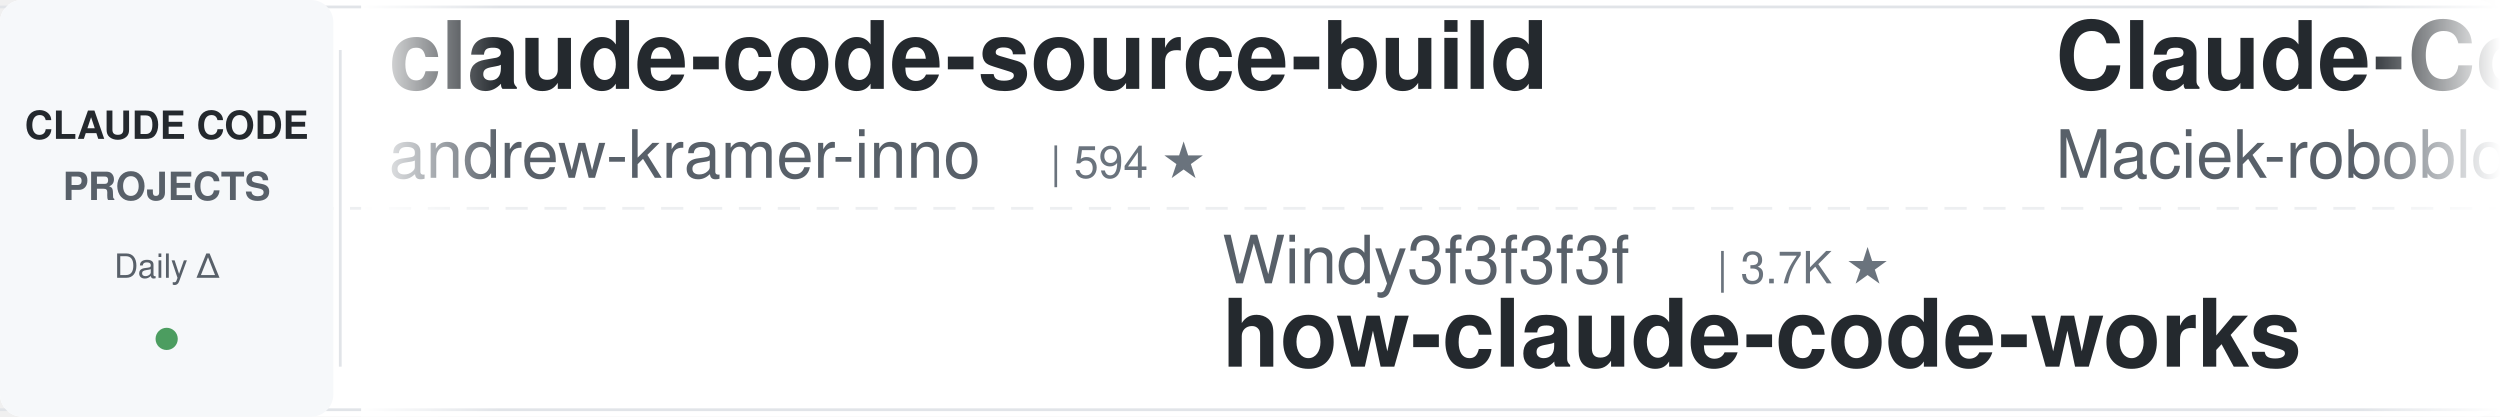
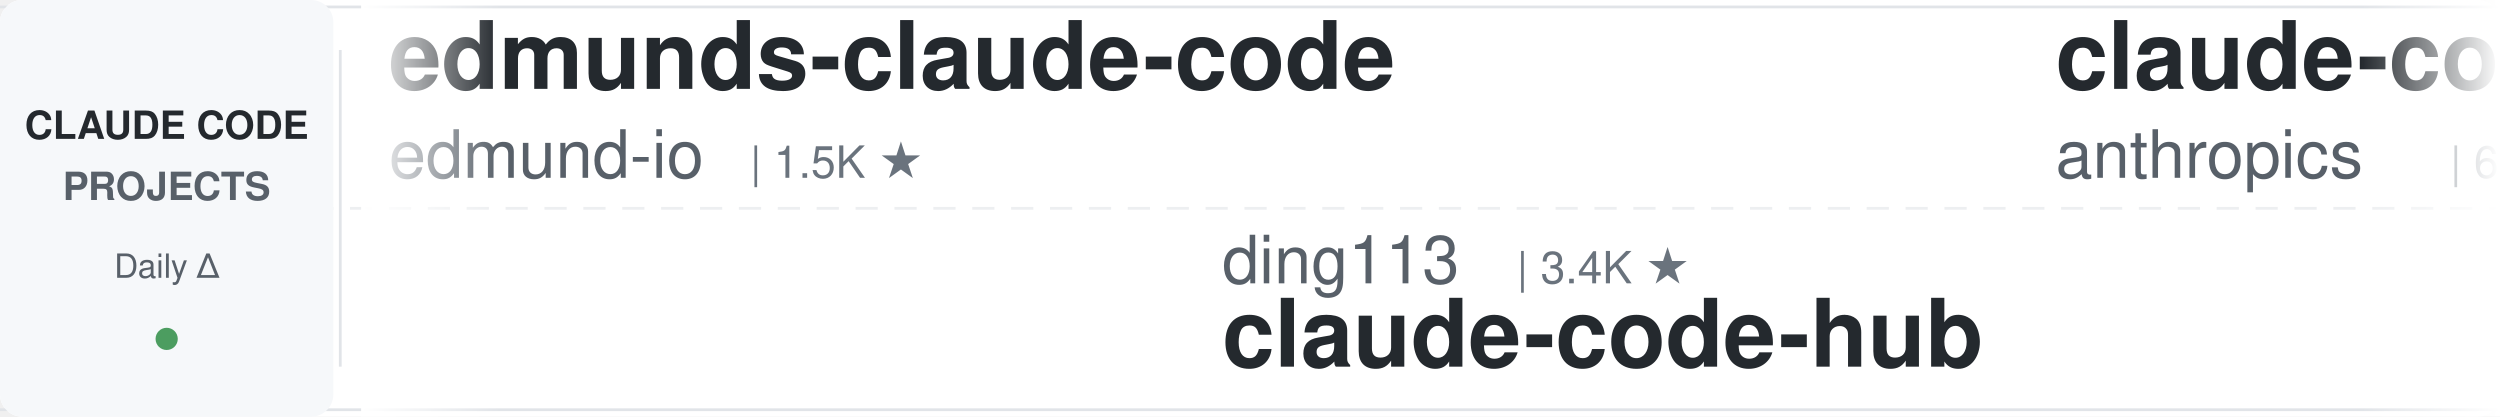
<svg xmlns="http://www.w3.org/2000/svg" width="900" height="150">
  <defs>
    <linearGradient id="leftFade" x1="0%" y1="0%" x2="100%" y2="0%">
      <stop offset="0%" style="stop-color:#ffffff;stop-opacity:1" />
      <stop offset="100%" style="stop-color:#ffffff;stop-opacity:0" />
    </linearGradient>
    <linearGradient id="rightFade" x1="0%" y1="0%" x2="100%" y2="0%">
      <stop offset="0%" style="stop-color:#ffffff;stop-opacity:0" />
      <stop offset="100%" style="stop-color:#ffffff;stop-opacity:1" />
    </linearGradient>
  </defs>
  <rect width="900" height="150" fill="#ffffff" rx="8" />
  <rect x="0" y="2" width="900" height="1" fill="#e1e4e8" />
  <rect x="0" y="147" width="900" height="1" fill="#e1e4e8" />
  <line x1="0" y1="75" x2="900" y2="75" stroke="#e1e4e8" stroke-width="1" stroke-dasharray="8 6" opacity="0.6" />
  <rect x="0" y="0" width="120" height="150" fill="#f6f8fa" rx="8" />
  <text x="60" y="50" font-family="-apple-system, BlinkMacSystemFont, 'Segoe UI', Helvetica, Arial, sans-serif" font-size="14" font-weight="600" fill="#24292e" text-anchor="middle">CLAUDE CODE</text>
  <text x="60" y="72" font-family="-apple-system, BlinkMacSystemFont, 'Segoe UI', Helvetica, Arial, sans-serif" font-size="14" font-weight="600" fill="#586069" text-anchor="middle">PROJECTS</text>
  <text x="60" y="100" font-family="-apple-system, BlinkMacSystemFont, 'Segoe UI', Helvetica, Arial, sans-serif" font-size="12" font-weight="500" fill="#586069" text-anchor="middle">Daily Δ</text>
  <circle cx="60" cy="122" r="4" fill="#22863a" opacity="0.8" />
  <rect x="122" y="18" width="1" height="114" fill="#e1e4e8" />
  <clipPath id="tickerClip">
    <rect x="130" y="0" width="770" height="150" />
  </clipPath>
  <g clip-path="url(#tickerClip)">
    <g id="tickerItems">
      <animateTransform attributeName="transform" attributeType="XML" type="translate" from="0 0" to="-3000 0" dur="54s" repeatCount="indefinite" />
      <g transform="translate(0, 0)">
-         <text x="140" y="32" font-family="-apple-system, BlinkMacSystemFont, 'Segoe UI', Helvetica, Arial, sans-serif" font-size="34" font-weight="600" fill="#24292e">claude-code-source-build</text>
-         <text x="140" y="64" font-family="-apple-system, BlinkMacSystemFont, 'Segoe UI', Helvetica, Arial, sans-serif" font-size="24" font-weight="400" fill="#586069">andrew-kramer-inno</text>
-         <text x="378" y="64" font-family="-apple-system, BlinkMacSystemFont, 'Segoe UI', Helvetica, Arial, sans-serif" font-size="16" font-weight="500" fill="#6a737d">| 594 ★</text>
+         <text x="140" y="32" font-family="-apple-system, BlinkMacSystemFont, 'Segoe UI', Helvetica, Arial, sans-serif" font-size="34" font-weight="600" fill="#24292e">edmunds-claude-code</text>
+         <text x="140" y="64" font-family="-apple-system, BlinkMacSystemFont, 'Segoe UI', Helvetica, Arial, sans-serif" font-size="24" font-weight="400" fill="#586069">edmund-io</text>
+         <text x="270" y="64" font-family="-apple-system, BlinkMacSystemFont, 'Segoe UI', Helvetica, Arial, sans-serif" font-size="16" font-weight="500" fill="#6a737d">| 1.5K ★</text>
      </g>
      <g transform="translate(300, 0)">
-         <text x="140" y="102" font-family="-apple-system, BlinkMacSystemFont, 'Segoe UI', Helvetica, Arial, sans-serif" font-size="24" font-weight="400" fill="#586069">Windy3f3f3f3f</text>
-         <text x="318" y="102" font-family="-apple-system, BlinkMacSystemFont, 'Segoe UI', Helvetica, Arial, sans-serif" font-size="16" font-weight="500" fill="#6a737d">| 3.7K ★</text>
-         <text x="140" y="132" font-family="-apple-system, BlinkMacSystemFont, 'Segoe UI', Helvetica, Arial, sans-serif" font-size="34" font-weight="600" fill="#24292e">how-claude-code-works</text>
+         <text x="140" y="102" font-family="-apple-system, BlinkMacSystemFont, 'Segoe UI', Helvetica, Arial, sans-serif" font-size="24" font-weight="400" fill="#586069">ding113</text>
+         <text x="246" y="102" font-family="-apple-system, BlinkMacSystemFont, 'Segoe UI', Helvetica, Arial, sans-serif" font-size="16" font-weight="500" fill="#6a737d">| 3.4K ★</text>
+         <text x="140" y="132" font-family="-apple-system, BlinkMacSystemFont, 'Segoe UI', Helvetica, Arial, sans-serif" font-size="34" font-weight="600" fill="#24292e">claude-code-hub</text>
      </g>
      <g transform="translate(600, 0)">
-         <text x="140" y="32" font-family="-apple-system, BlinkMacSystemFont, 'Segoe UI', Helvetica, Arial, sans-serif" font-size="34" font-weight="600" fill="#24292e">Claude-Code-Usage-Monito...</text>
-         <text x="140" y="64" font-family="-apple-system, BlinkMacSystemFont, 'Segoe UI', Helvetica, Arial, sans-serif" font-size="24" font-weight="400" fill="#586069">Maciek-roboblog</text>
-         <text x="342" y="64" font-family="-apple-system, BlinkMacSystemFont, 'Segoe UI', Helvetica, Arial, sans-serif" font-size="16" font-weight="500" fill="#6a737d">| 8.7K ★</text>
+         <text x="140" y="32" font-family="-apple-system, BlinkMacSystemFont, 'Segoe UI', Helvetica, Arial, sans-serif" font-size="34" font-weight="600" fill="#24292e">claude-code-security-rev...</text>
+         <text x="140" y="64" font-family="-apple-system, BlinkMacSystemFont, 'Segoe UI', Helvetica, Arial, sans-serif" font-size="24" font-weight="400" fill="#586069">anthropics</text>
+         <text x="282" y="64" font-family="-apple-system, BlinkMacSystemFont, 'Segoe UI', Helvetica, Arial, sans-serif" font-size="16" font-weight="500" fill="#6a737d">| 6.3K ★</text>
      </g>
      <g transform="translate(900, 0)">
-         <text x="140" y="102" font-family="-apple-system, BlinkMacSystemFont, 'Segoe UI', Helvetica, Arial, sans-serif" font-size="24" font-weight="400" fill="#586069">Chachamaru127</text>
-         <text x="318" y="102" font-family="-apple-system, BlinkMacSystemFont, 'Segoe UI', Helvetica, Arial, sans-serif" font-size="16" font-weight="500" fill="#6a737d">| 3.2K ★</text>
-         <text x="140" y="132" font-family="-apple-system, BlinkMacSystemFont, 'Segoe UI', Helvetica, Arial, sans-serif" font-size="34" font-weight="600" fill="#24292e">claude-code-harness</text>
+         <text x="140" y="102" font-family="-apple-system, BlinkMacSystemFont, 'Segoe UI', Helvetica, Arial, sans-serif" font-size="24" font-weight="400" fill="#586069">shareAI-lab</text>
+         <text x="294" y="102" font-family="-apple-system, BlinkMacSystemFont, 'Segoe UI', Helvetica, Arial, sans-serif" font-size="16" font-weight="500" fill="#6a737d">| 78.1K ★</text>
+         <text x="140" y="132" font-family="-apple-system, BlinkMacSystemFont, 'Segoe UI', Helvetica, Arial, sans-serif" font-size="34" font-weight="600" fill="#24292e">learn-claude-code</text>
      </g>
      <g transform="translate(1200, 0)">
-         <text x="140" y="32" font-family="-apple-system, BlinkMacSystemFont, 'Segoe UI', Helvetica, Arial, sans-serif" font-size="34" font-weight="600" fill="#24292e">free-claude-code</text>
-         <text x="140" y="64" font-family="-apple-system, BlinkMacSystemFont, 'Segoe UI', Helvetica, Arial, sans-serif" font-size="24" font-weight="400" fill="#586069">Alishahryar1</text>
-         <text x="306" y="64" font-family="-apple-system, BlinkMacSystemFont, 'Segoe UI', Helvetica, Arial, sans-serif" font-size="16" font-weight="500" fill="#6a737d">| 56.8K ★</text>
+         <text x="140" y="32" font-family="-apple-system, BlinkMacSystemFont, 'Segoe UI', Helvetica, Arial, sans-serif" font-size="34" font-weight="600" fill="#24292e">claude-code-ultimate-gui...</text>
+         <text x="140" y="64" font-family="-apple-system, BlinkMacSystemFont, 'Segoe UI', Helvetica, Arial, sans-serif" font-size="24" font-weight="400" fill="#586069">FlorianBruniaux</text>
+         <text x="342" y="64" font-family="-apple-system, BlinkMacSystemFont, 'Segoe UI', Helvetica, Arial, sans-serif" font-size="16" font-weight="500" fill="#6a737d">| 6.1K ★</text>
      </g>
      <g transform="translate(1500, 0)">
-         <text x="140" y="102" font-family="-apple-system, BlinkMacSystemFont, 'Segoe UI', Helvetica, Arial, sans-serif" font-size="24" font-weight="400" fill="#586069">anthropics</text>
-         <text x="282" y="102" font-family="-apple-system, BlinkMacSystemFont, 'Segoe UI', Helvetica, Arial, sans-serif" font-size="16" font-weight="500" fill="#6a737d">| 6.3K ★</text>
-         <text x="140" y="132" font-family="-apple-system, BlinkMacSystemFont, 'Segoe UI', Helvetica, Arial, sans-serif" font-size="34" font-weight="600" fill="#24292e">claude-code-security-rev...</text>
+         <text x="140" y="102" font-family="-apple-system, BlinkMacSystemFont, 'Segoe UI', Helvetica, Arial, sans-serif" font-size="24" font-weight="400" fill="#586069">Cranot</text>
+         <text x="234" y="102" font-family="-apple-system, BlinkMacSystemFont, 'Segoe UI', Helvetica, Arial, sans-serif" font-size="16" font-weight="500" fill="#6a737d">| 2.9K ★</text>
+         <text x="140" y="132" font-family="-apple-system, BlinkMacSystemFont, 'Segoe UI', Helvetica, Arial, sans-serif" font-size="34" font-weight="600" fill="#24292e">claude-code-guide</text>
      </g>
      <g transform="translate(1800, 0)">
-         <text x="140" y="32" font-family="-apple-system, BlinkMacSystemFont, 'Segoe UI', Helvetica, Arial, sans-serif" font-size="34" font-weight="600" fill="#24292e">skills</text>
-         <text x="140" y="64" font-family="-apple-system, BlinkMacSystemFont, 'Segoe UI', Helvetica, Arial, sans-serif" font-size="24" font-weight="400" fill="#586069">anthropics</text>
-         <text x="282" y="64" font-family="-apple-system, BlinkMacSystemFont, 'Segoe UI', Helvetica, Arial, sans-serif" font-size="16" font-weight="500" fill="#6a737d">| 179.9K ★</text>
+         <text x="140" y="32" font-family="-apple-system, BlinkMacSystemFont, 'Segoe UI', Helvetica, Arial, sans-serif" font-size="34" font-weight="600" fill="#24292e">claude-code-book</text>
+         <text x="140" y="64" font-family="-apple-system, BlinkMacSystemFont, 'Segoe UI', Helvetica, Arial, sans-serif" font-size="24" font-weight="400" fill="#586069">lintsinghua</text>
+         <text x="294" y="64" font-family="-apple-system, BlinkMacSystemFont, 'Segoe UI', Helvetica, Arial, sans-serif" font-size="16" font-weight="500" fill="#6a737d">| 4.3K ★</text>
      </g>
      <g transform="translate(2100, 0)">
-         <text x="140" y="102" font-family="-apple-system, BlinkMacSystemFont, 'Segoe UI', Helvetica, Arial, sans-serif" font-size="24" font-weight="400" fill="#586069">edmund-io</text>
-         <text x="270" y="102" font-family="-apple-system, BlinkMacSystemFont, 'Segoe UI', Helvetica, Arial, sans-serif" font-size="16" font-weight="500" fill="#6a737d">| 1.5K ★</text>
-         <text x="140" y="132" font-family="-apple-system, BlinkMacSystemFont, 'Segoe UI', Helvetica, Arial, sans-serif" font-size="34" font-weight="600" fill="#24292e">edmunds-claude-code</text>
+         <text x="140" y="102" font-family="-apple-system, BlinkMacSystemFont, 'Segoe UI', Helvetica, Arial, sans-serif" font-size="24" font-weight="400" fill="#586069">anthropics</text>
+         <text x="282" y="102" font-family="-apple-system, BlinkMacSystemFont, 'Segoe UI', Helvetica, Arial, sans-serif" font-size="16" font-weight="500" fill="#6a737d">| 180.0K ★</text>
+         <text x="140" y="132" font-family="-apple-system, BlinkMacSystemFont, 'Segoe UI', Helvetica, Arial, sans-serif" font-size="34" font-weight="600" fill="#24292e">skills</text>
      </g>
      <g transform="translate(2400, 0)">
-         <text x="140" y="32" font-family="-apple-system, BlinkMacSystemFont, 'Segoe UI', Helvetica, Arial, sans-serif" font-size="34" font-weight="600" fill="#24292e">learn-claude-code</text>
-         <text x="140" y="64" font-family="-apple-system, BlinkMacSystemFont, 'Segoe UI', Helvetica, Arial, sans-serif" font-size="24" font-weight="400" fill="#586069">shareAI-lab</text>
-         <text x="294" y="64" font-family="-apple-system, BlinkMacSystemFont, 'Segoe UI', Helvetica, Arial, sans-serif" font-size="16" font-weight="500" fill="#6a737d">| 78.1K ★</text>
+         <text x="140" y="32" font-family="-apple-system, BlinkMacSystemFont, 'Segoe UI', Helvetica, Arial, sans-serif" font-size="34" font-weight="600" fill="#24292e">sc-claude-code-files</text>
+         <text x="140" y="64" font-family="-apple-system, BlinkMacSystemFont, 'Segoe UI', Helvetica, Arial, sans-serif" font-size="24" font-weight="400" fill="#586069">https-deeplearning-ai</text>
+         <text x="414" y="64" font-family="-apple-system, BlinkMacSystemFont, 'Segoe UI', Helvetica, Arial, sans-serif" font-size="16" font-weight="500" fill="#6a737d">| 554 ★</text>
      </g>
      <g transform="translate(2700, 0)">
-         <text x="140" y="102" font-family="-apple-system, BlinkMacSystemFont, 'Segoe UI', Helvetica, Arial, sans-serif" font-size="24" font-weight="400" fill="#586069">anthropics</text>
-         <text x="282" y="102" font-family="-apple-system, BlinkMacSystemFont, 'Segoe UI', Helvetica, Arial, sans-serif" font-size="16" font-weight="500" fill="#6a737d">| 9.4K ★</text>
-         <text x="140" y="132" font-family="-apple-system, BlinkMacSystemFont, 'Segoe UI', Helvetica, Arial, sans-serif" font-size="34" font-weight="600" fill="#24292e">claude-code-action</text>
+         <text x="140" y="102" font-family="-apple-system, BlinkMacSystemFont, 'Segoe UI', Helvetica, Arial, sans-serif" font-size="24" font-weight="400" fill="#586069">zebbern</text>
+         <text x="246" y="102" font-family="-apple-system, BlinkMacSystemFont, 'Segoe UI', Helvetica, Arial, sans-serif" font-size="16" font-weight="500" fill="#6a737d">| 4.6K ★</text>
+         <text x="140" y="132" font-family="-apple-system, BlinkMacSystemFont, 'Segoe UI', Helvetica, Arial, sans-serif" font-size="34" font-weight="600" fill="#24292e">claude-code-guide</text>
      </g>
      <g transform="translate(3000, 0)">
-         <text x="140" y="32" font-family="-apple-system, BlinkMacSystemFont, 'Segoe UI', Helvetica, Arial, sans-serif" font-size="34" font-weight="600" fill="#24292e">claude-code-source-build</text>
-         <text x="140" y="64" font-family="-apple-system, BlinkMacSystemFont, 'Segoe UI', Helvetica, Arial, sans-serif" font-size="24" font-weight="400" fill="#586069">andrew-kramer-inno</text>
-         <text x="378" y="64" font-family="-apple-system, BlinkMacSystemFont, 'Segoe UI', Helvetica, Arial, sans-serif" font-size="16" font-weight="500" fill="#6a737d">| 594 ★</text>
+         <text x="140" y="32" font-family="-apple-system, BlinkMacSystemFont, 'Segoe UI', Helvetica, Arial, sans-serif" font-size="34" font-weight="600" fill="#24292e">edmunds-claude-code</text>
+         <text x="140" y="64" font-family="-apple-system, BlinkMacSystemFont, 'Segoe UI', Helvetica, Arial, sans-serif" font-size="24" font-weight="400" fill="#586069">edmund-io</text>
+         <text x="270" y="64" font-family="-apple-system, BlinkMacSystemFont, 'Segoe UI', Helvetica, Arial, sans-serif" font-size="16" font-weight="500" fill="#6a737d">| 1.5K ★</text>
      </g>
      <g transform="translate(3300, 0)">
-         <text x="140" y="102" font-family="-apple-system, BlinkMacSystemFont, 'Segoe UI', Helvetica, Arial, sans-serif" font-size="24" font-weight="400" fill="#586069">Windy3f3f3f3f</text>
-         <text x="318" y="102" font-family="-apple-system, BlinkMacSystemFont, 'Segoe UI', Helvetica, Arial, sans-serif" font-size="16" font-weight="500" fill="#6a737d">| 3.7K ★</text>
-         <text x="140" y="132" font-family="-apple-system, BlinkMacSystemFont, 'Segoe UI', Helvetica, Arial, sans-serif" font-size="34" font-weight="600" fill="#24292e">how-claude-code-works</text>
+         <text x="140" y="102" font-family="-apple-system, BlinkMacSystemFont, 'Segoe UI', Helvetica, Arial, sans-serif" font-size="24" font-weight="400" fill="#586069">ding113</text>
+         <text x="246" y="102" font-family="-apple-system, BlinkMacSystemFont, 'Segoe UI', Helvetica, Arial, sans-serif" font-size="16" font-weight="500" fill="#6a737d">| 3.4K ★</text>
+         <text x="140" y="132" font-family="-apple-system, BlinkMacSystemFont, 'Segoe UI', Helvetica, Arial, sans-serif" font-size="34" font-weight="600" fill="#24292e">claude-code-hub</text>
      </g>
      <g transform="translate(3600, 0)">
-         <text x="140" y="32" font-family="-apple-system, BlinkMacSystemFont, 'Segoe UI', Helvetica, Arial, sans-serif" font-size="34" font-weight="600" fill="#24292e">Claude-Code-Usage-Monito...</text>
-         <text x="140" y="64" font-family="-apple-system, BlinkMacSystemFont, 'Segoe UI', Helvetica, Arial, sans-serif" font-size="24" font-weight="400" fill="#586069">Maciek-roboblog</text>
-         <text x="342" y="64" font-family="-apple-system, BlinkMacSystemFont, 'Segoe UI', Helvetica, Arial, sans-serif" font-size="16" font-weight="500" fill="#6a737d">| 8.7K ★</text>
+         <text x="140" y="32" font-family="-apple-system, BlinkMacSystemFont, 'Segoe UI', Helvetica, Arial, sans-serif" font-size="34" font-weight="600" fill="#24292e">claude-code-security-rev...</text>
+         <text x="140" y="64" font-family="-apple-system, BlinkMacSystemFont, 'Segoe UI', Helvetica, Arial, sans-serif" font-size="24" font-weight="400" fill="#586069">anthropics</text>
+         <text x="282" y="64" font-family="-apple-system, BlinkMacSystemFont, 'Segoe UI', Helvetica, Arial, sans-serif" font-size="16" font-weight="500" fill="#6a737d">| 6.3K ★</text>
      </g>
      <g transform="translate(3900, 0)">
-         <text x="140" y="102" font-family="-apple-system, BlinkMacSystemFont, 'Segoe UI', Helvetica, Arial, sans-serif" font-size="24" font-weight="400" fill="#586069">Chachamaru127</text>
-         <text x="318" y="102" font-family="-apple-system, BlinkMacSystemFont, 'Segoe UI', Helvetica, Arial, sans-serif" font-size="16" font-weight="500" fill="#6a737d">| 3.2K ★</text>
-         <text x="140" y="132" font-family="-apple-system, BlinkMacSystemFont, 'Segoe UI', Helvetica, Arial, sans-serif" font-size="34" font-weight="600" fill="#24292e">claude-code-harness</text>
+         <text x="140" y="102" font-family="-apple-system, BlinkMacSystemFont, 'Segoe UI', Helvetica, Arial, sans-serif" font-size="24" font-weight="400" fill="#586069">shareAI-lab</text>
+         <text x="294" y="102" font-family="-apple-system, BlinkMacSystemFont, 'Segoe UI', Helvetica, Arial, sans-serif" font-size="16" font-weight="500" fill="#6a737d">| 78.1K ★</text>
+         <text x="140" y="132" font-family="-apple-system, BlinkMacSystemFont, 'Segoe UI', Helvetica, Arial, sans-serif" font-size="34" font-weight="600" fill="#24292e">learn-claude-code</text>
      </g>
    </g>
  </g>
  <rect x="130" y="0" width="50" height="150" fill="url(#leftFade)" />
  <rect x="850" y="0" width="50" height="150" fill="url(#rightFade)" />
</svg>
